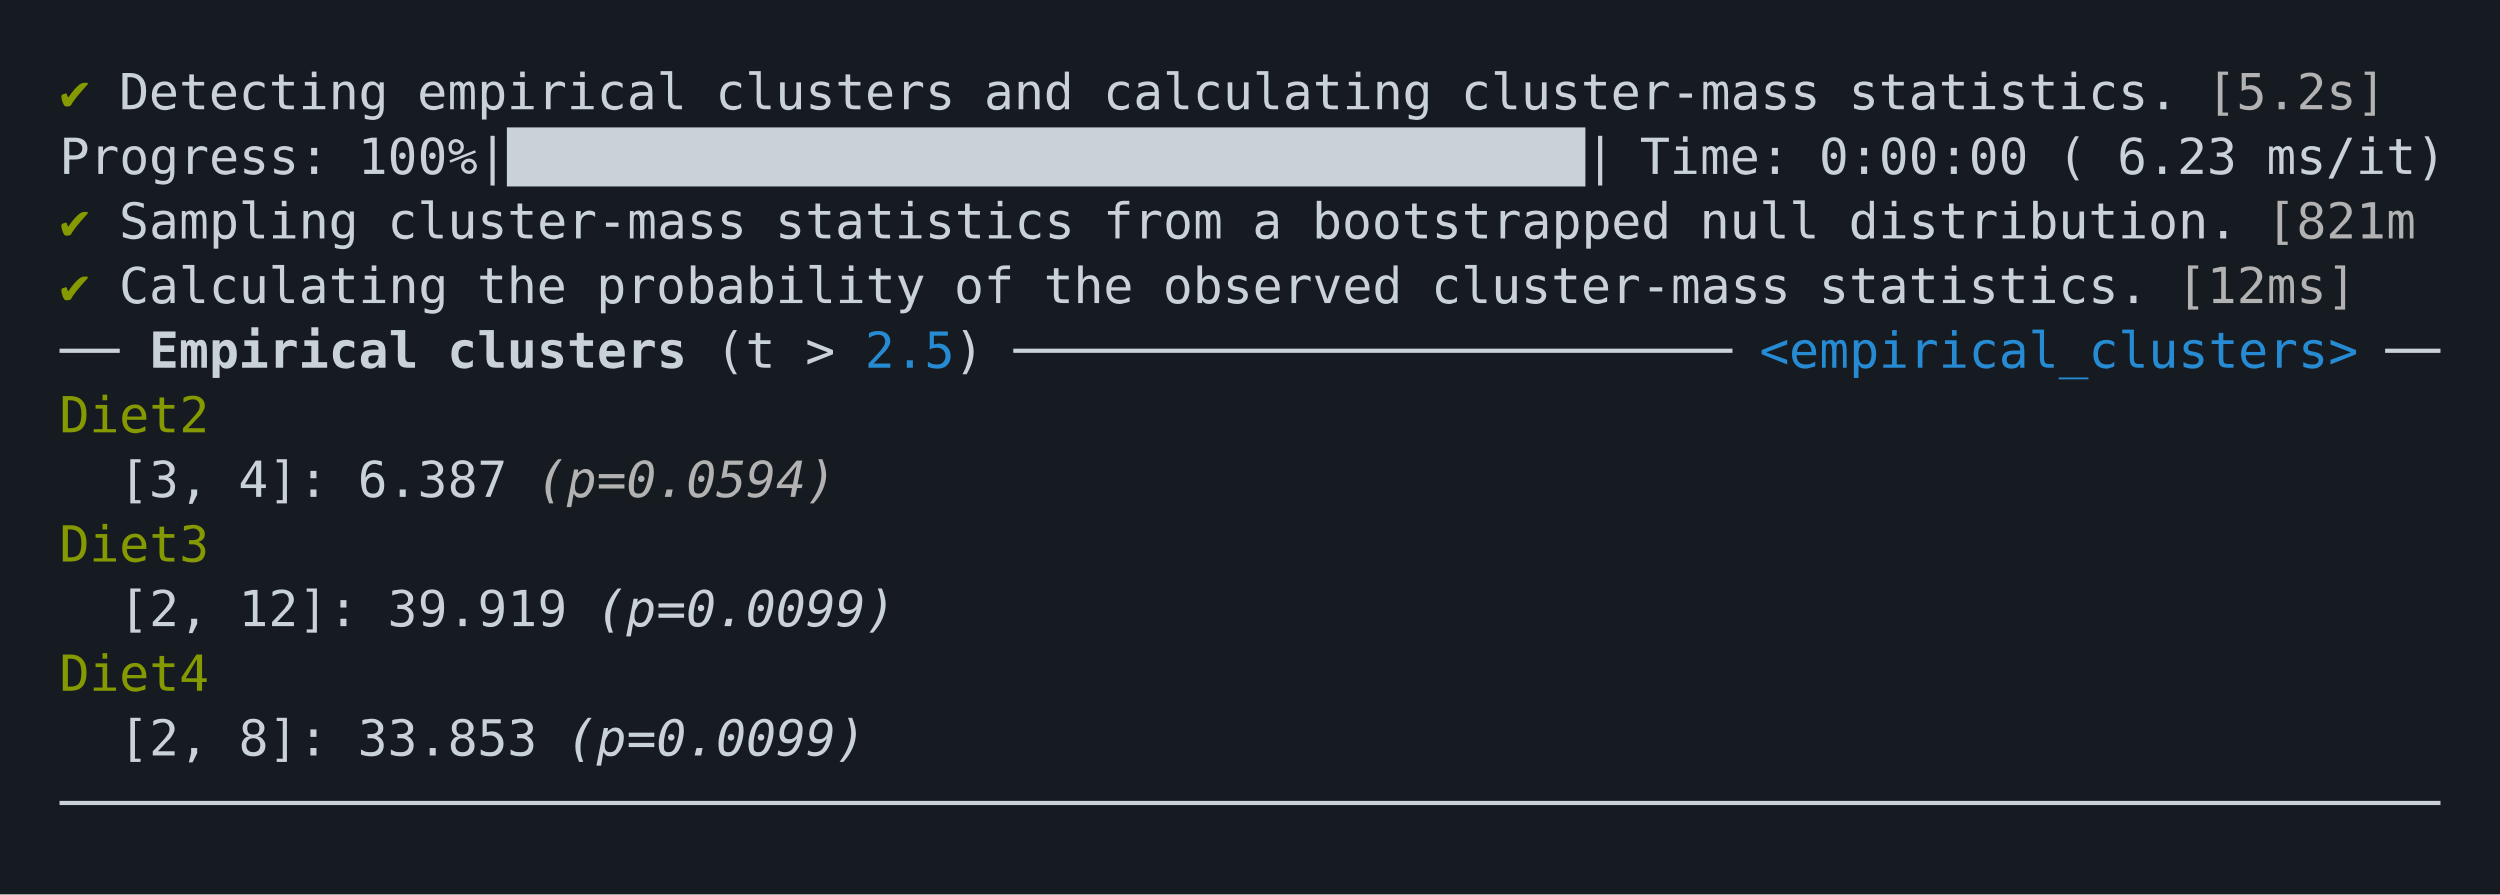
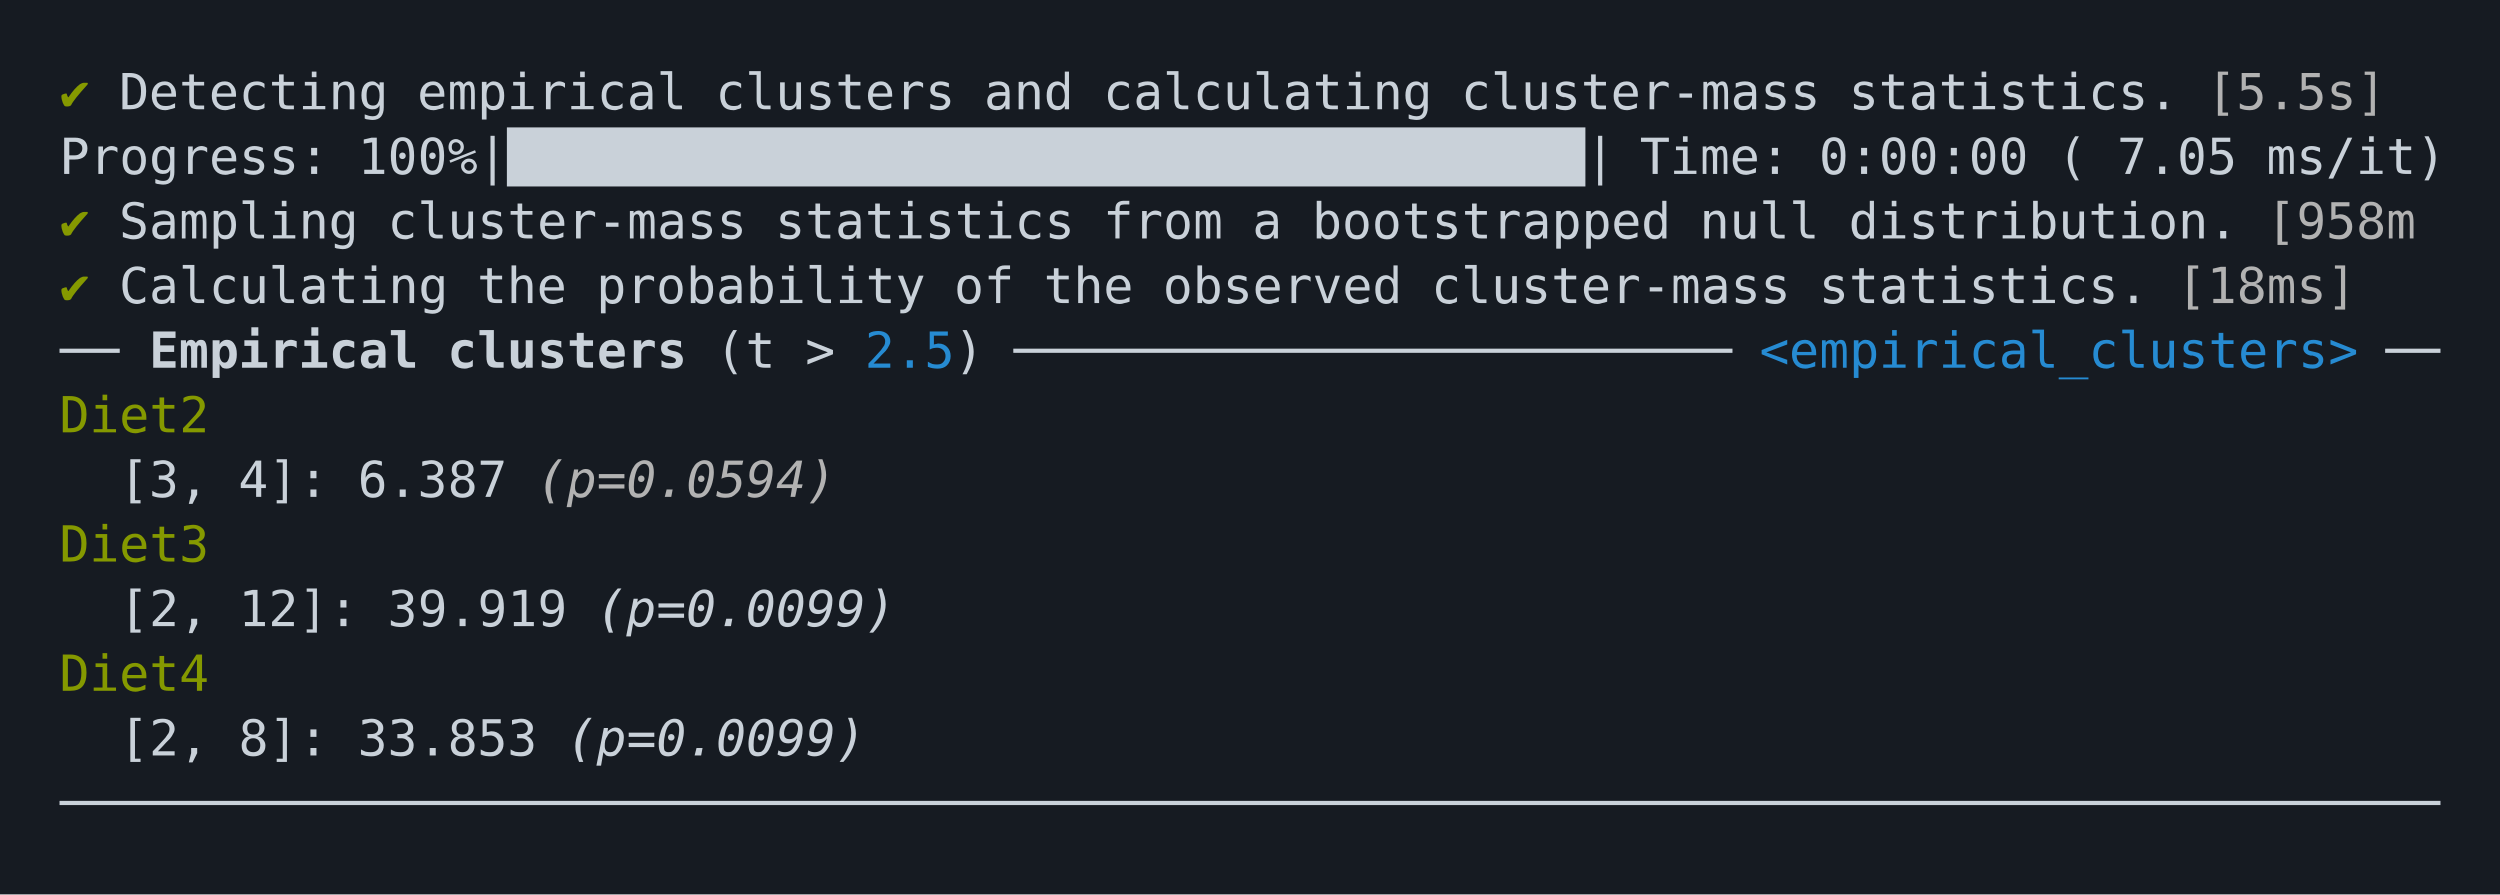
<svg xmlns="http://www.w3.org/2000/svg" xmlns:xlink="http://www.w3.org/1999/xlink" width="840" height="300.52">
  <rect width="840" height="300.52" rx="0" ry="0" class="a" />
  <svg height="260.52" viewBox="0 0 80 26.052" width="800" x="20" y="20">
    <style>.a{fill:rgb(22,27,34)}.b{font-family:'Fira Code',Monaco,Consolas,Menlo,'Bitstream Vera Sans Mono','Powerline Symbols',monospace}.c{fill:transparent}.d{fill:rgb(133,153,0);white-space:pre}.e{fill:rgb(201,209,217);white-space:pre}.f{fill:rgb(178,178,178);white-space:pre}.g{fill:rgb(201,209,217);font-weight:bold;white-space:pre}.h{fill:rgb(38,139,210);white-space:pre}.i{fill:rgb(178,178,178);font-style:italic;white-space:pre}.j{fill:rgb(201,209,217);font-style:italic;white-space:pre}</style>
    <g font-family="'Fira Code',Monaco,Consolas,Menlo,'Bitstream Vera Sans Mono','Powerline Symbols',monospace" font-size="1.67" class="b">
      <defs>
        <symbol id="a">
          <rect height="12" width="80" x="0" y="0" class="c" />
        </symbol>
      </defs>
      <rect height="26.052" width="80" class="a" />
      <svg x="0" y="0" width="80">
        <svg x="0">
          <use xlink:href="#a" />
          <text font-size="1.67" x="0" y="1.67" class="d">✔</text>
          <text font-size="1.67" x="2.004" y="1.67" class="e">Detecting</text>
          <text font-size="1.67" x="12.024" y="1.67" class="e">empirical</text>
          <text font-size="1.67" x="22.044" y="1.67" class="e">clusters</text>
          <text font-size="1.67" x="31.062" y="1.67" class="e">and</text>
          <text font-size="1.67" x="35.07" y="1.67" class="e">calculating</text>
          <text font-size="1.67" x="47.094" y="1.67" class="e">cluster-mass</text>
          <text font-size="1.67" x="60.12" y="1.67" class="e">statistics.</text>
-           <text font-size="1.67" x="72.144" y="1.67" class="f">[5.2s]</text>
+           <text font-size="1.67" x="72.144" y="1.67" class="f">[5.5s]</text>
          <text font-size="1.67" x="0" y="3.841" class="e">Progress:</text>
          <text font-size="1.67" x="10.02" y="3.841" class="e">100%|████████████████████████████████████|</text>
          <text font-size="1.67" x="53.106" y="3.841" class="e">Time:</text>
          <text font-size="1.67" x="59.118" y="3.841" class="e">0:00:00</text>
          <text font-size="1.67" x="67.134" y="3.841" class="e">(</text>
-           <text font-size="1.67" x="69.138" y="3.841" class="e">6.23</text>
+           <text font-size="1.67" x="69.138" y="3.841" class="e">7.05</text>
          <text font-size="1.67" x="74.148" y="3.841" class="e">ms/it)</text>
          <text font-size="1.67" x="0" y="6.012" class="d">✔</text>
          <text font-size="1.67" x="2.004" y="6.012" class="e">Sampling</text>
          <text font-size="1.67" x="11.022" y="6.012" class="e">cluster-mass</text>
          <text font-size="1.67" x="24.048" y="6.012" class="e">statistics</text>
          <text font-size="1.67" x="35.07" y="6.012" class="e">from</text>
          <text font-size="1.67" x="40.08" y="6.012" class="e">a</text>
          <text font-size="1.67" x="42.084" y="6.012" class="e">bootstrapped</text>
          <text font-size="1.67" x="55.11" y="6.012" class="e">null</text>
          <text font-size="1.67" x="60.12" y="6.012" class="e">distribution.</text>
-           <text font-size="1.67" x="74.148" y="6.012" class="f">[821m</text>
+           <text font-size="1.67" x="74.148" y="6.012" class="f">[958m</text>
          <text font-size="1.67" x="0" y="8.183" class="d">✔</text>
          <text font-size="1.67" x="2.004" y="8.183" class="e">Calculating</text>
          <text font-size="1.67" x="14.028" y="8.183" class="e">the</text>
          <text font-size="1.67" x="18.036" y="8.183" class="e">probability</text>
          <text font-size="1.67" x="30.06" y="8.183" class="e">of</text>
          <text font-size="1.67" x="33.066" y="8.183" class="e">the</text>
          <text font-size="1.67" x="37.074" y="8.183" class="e">observed</text>
          <text font-size="1.67" x="46.092" y="8.183" class="e">cluster-mass</text>
          <text font-size="1.67" x="59.118" y="8.183" class="e">statistics.</text>
-           <text font-size="1.67" x="71.142" y="8.183" class="f">[12ms]</text>
+           <text font-size="1.67" x="71.142" y="8.183" class="f">[18ms]</text>
          <text font-size="1.67" x="0" y="10.354" class="e">──</text>
          <text font-size="1.67" x="3.006" y="10.354" class="g">Empirical</text>
          <text font-size="1.67" x="13.026" y="10.354" class="g">clusters</text>
          <text font-size="1.67" x="22.044" y="10.354" class="e">(t</text>
          <text font-size="1.67" x="25.05" y="10.354" class="e">&gt;</text>
          <text font-size="1.67" x="27.054" y="10.354" class="h">2.5</text>
          <text font-size="1.67" x="30.06" y="10.354" class="e">)</text>
          <text font-size="1.67" x="32.064" y="10.354" class="e">────────────────────────</text>
          <text font-size="1.67" x="57.114" y="10.354" class="h">&lt;empirical_clusters&gt;</text>
          <text font-size="1.67" x="78.156" y="10.354" class="e">──</text>
          <text font-size="1.67" x="0" y="12.525" class="d">Diet2</text>
          <text font-size="1.67" x="2.004" y="14.696" class="e">[3,</text>
          <text font-size="1.67" x="6.012" y="14.696" class="e">4]:</text>
          <text font-size="1.67" x="10.02" y="14.696" class="e">6.387</text>
          <text font-size="1.67" x="16.032" y="14.696" class="i">(p=0.0594)</text>
          <text font-size="1.67" x="0" y="16.867" class="d">Diet3</text>
          <text font-size="1.67" x="2.004" y="19.038" class="e">[2,</text>
          <text font-size="1.67" x="6.012" y="19.038" class="e">12]:</text>
          <text font-size="1.67" x="11.022" y="19.038" class="e">39.919</text>
          <text font-size="1.67" x="18.036" y="19.038" class="j">(p=0.0099)</text>
          <text font-size="1.67" x="0" y="21.209" class="d">Diet4</text>
          <text font-size="1.67" x="2.004" y="23.38" class="e">[2,</text>
          <text font-size="1.67" x="6.012" y="23.38" class="e">8]:</text>
          <text font-size="1.67" x="10.02" y="23.38" class="e">33.853</text>
          <text font-size="1.67" x="17.034" y="23.38" class="j">(p=0.0099)</text>
          <text font-size="1.67" x="0" y="25.551" class="e">────────────────────────────────────────────────────────────────────────────────</text>
        </svg>
      </svg>
    </g>
  </svg>
</svg>
